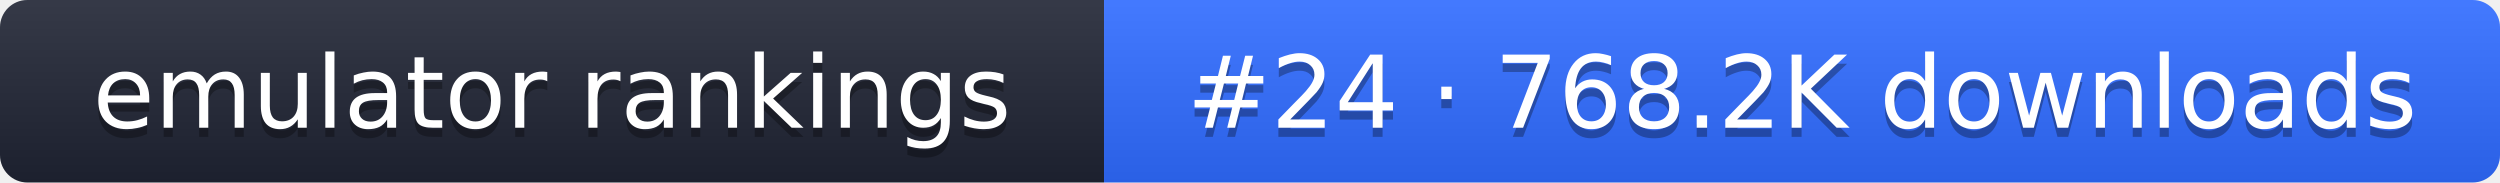
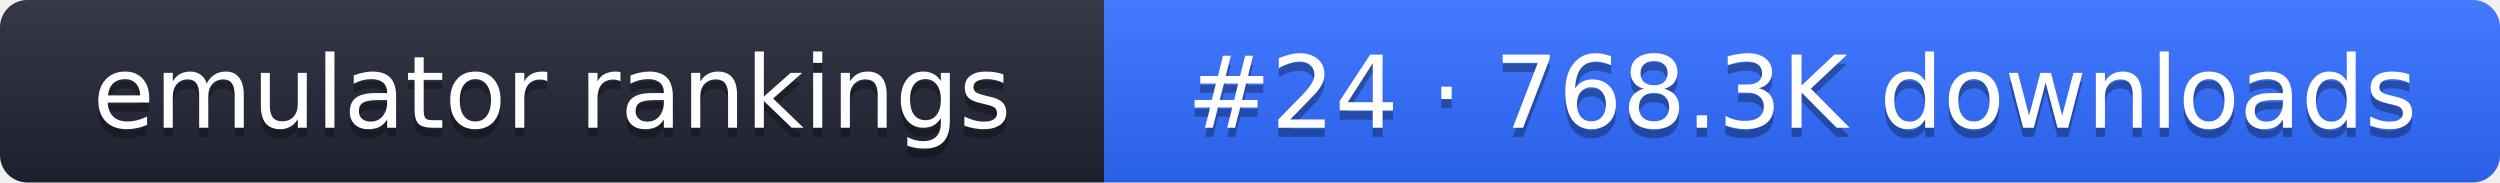
- <svg xmlns="http://www.w3.org/2000/svg" width="274" height="20" role="img" aria-label="emulator rankings: #24 · 768.2K downloads">
+ <svg xmlns="http://www.w3.org/2000/svg" width="274" height="20" role="img" aria-label="emulator rankings: #24 · 768.3K downloads">
  <linearGradient id="g" x2="0" y2="100%">
    <stop offset="0" stop-color="#fff" stop-opacity=".1" />
    <stop offset="1" stop-opacity=".1" />
  </linearGradient>
  <clipPath id="r">
    <rect width="274" height="20" rx="3" fill="#fff" />
  </clipPath>
  <g clip-path="url(#r)">
    <rect width="121" height="20" fill="#1f2433" />
    <rect x="121" width="153" height="20" fill="#2f6bff" />
    <rect width="274" height="20" fill="url(#g)" />
  </g>
  <g fill="#fff" text-anchor="middle" font-family="Verdana,DejaVu Sans,sans-serif" font-size="11">
    <text x="60.5" y="15" fill="#010101" fill-opacity=".3">emulator rankings</text>
    <text x="60.5" y="14">emulator rankings</text>
-     <text x="197.5" y="15" fill="#010101" fill-opacity=".3">#24 · 768.2K downloads</text>
-     <text x="197.5" y="14">#24 · 768.2K downloads</text>
+     <text x="197.5" y="15" fill="#010101" fill-opacity=".3">#24 · 768.3K downloads</text>
+     <text x="197.5" y="14">#24 · 768.3K downloads</text>
  </g>
</svg>
